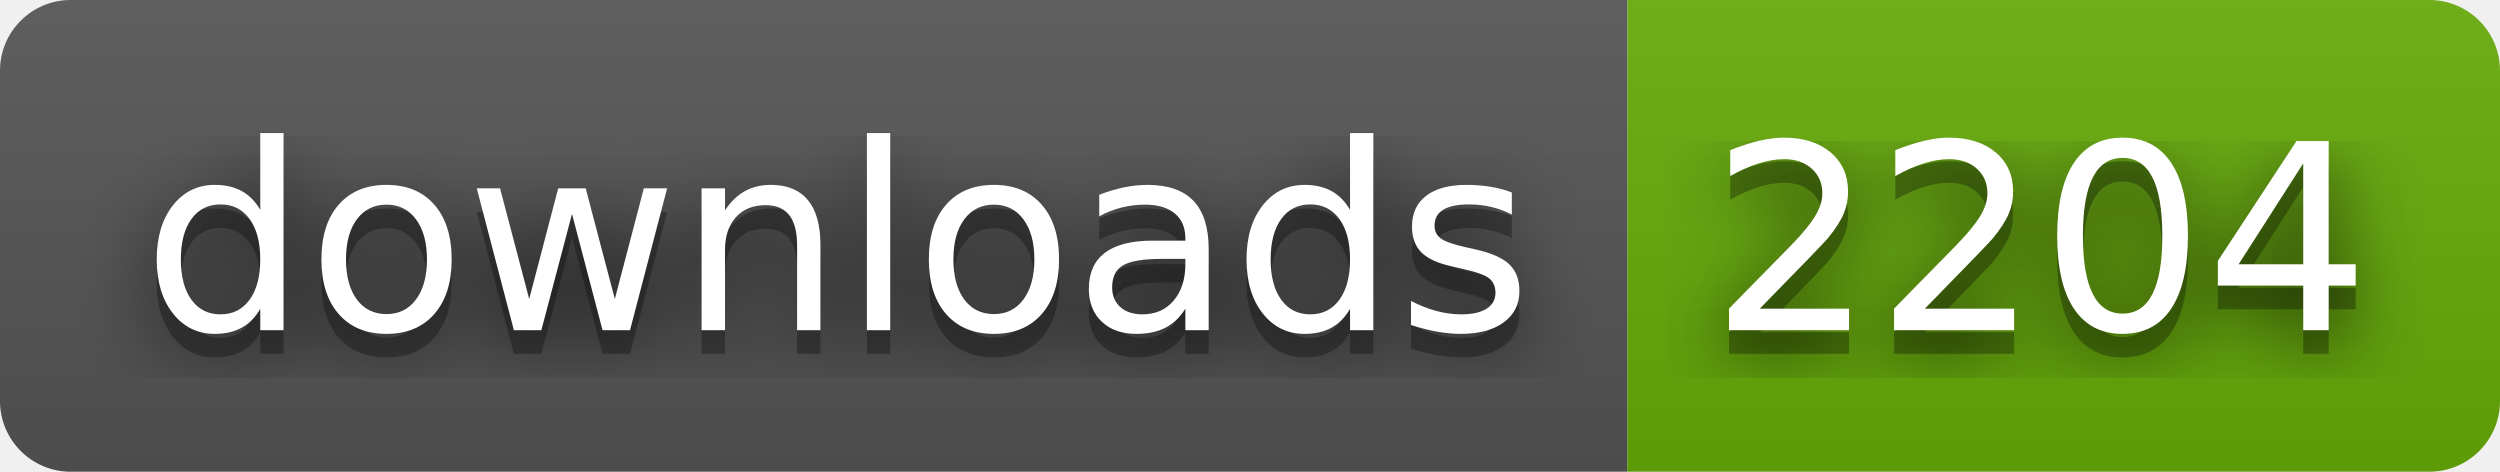
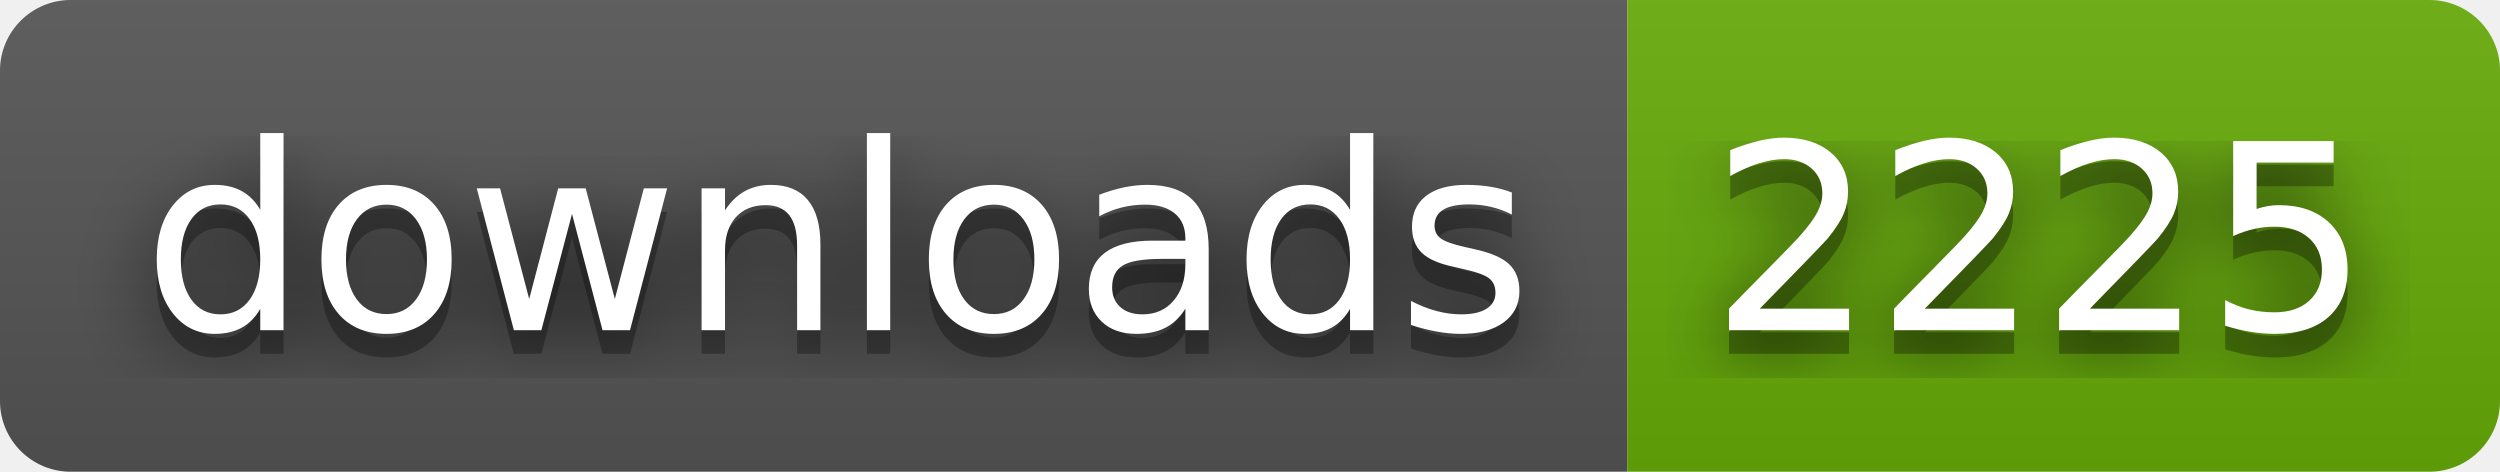
- <svg xmlns="http://www.w3.org/2000/svg" width="106" height="20" role="img" aria-label="downloads: 2204">
+ <svg xmlns="http://www.w3.org/2000/svg" width="106" height="20" role="img" aria-label="downloads: 2225">
  <filter id="blur">
    <feGaussianBlur stdDeviation="16" />
  </filter>
  <linearGradient id="s" x2="0" y2="100%">
    <stop offset="0" stop-color="#bbb" stop-opacity=".1" />
    <stop offset="1" stop-opacity=".1" />
  </linearGradient>
  <clipPath id="r">
    <rect width="106" height="20" rx="3" />
  </clipPath>
  <g clip-path="url(#r)">
    <rect width="69" height="20" fill="#555" />
    <rect x="69" width="37" height="20" fill="#67ac09" />
    <rect width="106" height="20" fill="url(#s)" />
  </g>
  <g fill="#fff" text-anchor="middle" font-family="Verdana,Geneva,DejaVu Sans,sans-serif" text-rendering="geometricPrecision" font-size="110">
    <g transform="scale(.1)">
      <g aria-hidden="true" fill="#010101">
        <text x="355" y="150" fill-opacity=".8" filter="url(#blur)" textLength="590">downloads</text>
        <text x="355" y="150" fill-opacity=".3" textLength="590">downloads</text>
      </g>
      <text x="355" y="140" textLength="590">downloads</text>
    </g>
    <g transform="scale(.1)">
      <g aria-hidden="true" fill="#010101">
-         <text x="865" y="150" fill-opacity=".8" filter="url(#blur)" textLength="270">2204</text>
-         <text x="865" y="150" fill-opacity=".3" textLength="270">2204</text>
+         <text x="865" y="150" fill-opacity=".8" filter="url(#blur)" textLength="270">2225</text>
+         <text x="865" y="150" fill-opacity=".3" textLength="270">2225</text>
      </g>
-       <text x="865" y="140" textLength="270">2204</text>
+       <text x="865" y="140" textLength="270">2225</text>
    </g>
  </g>
</svg>
